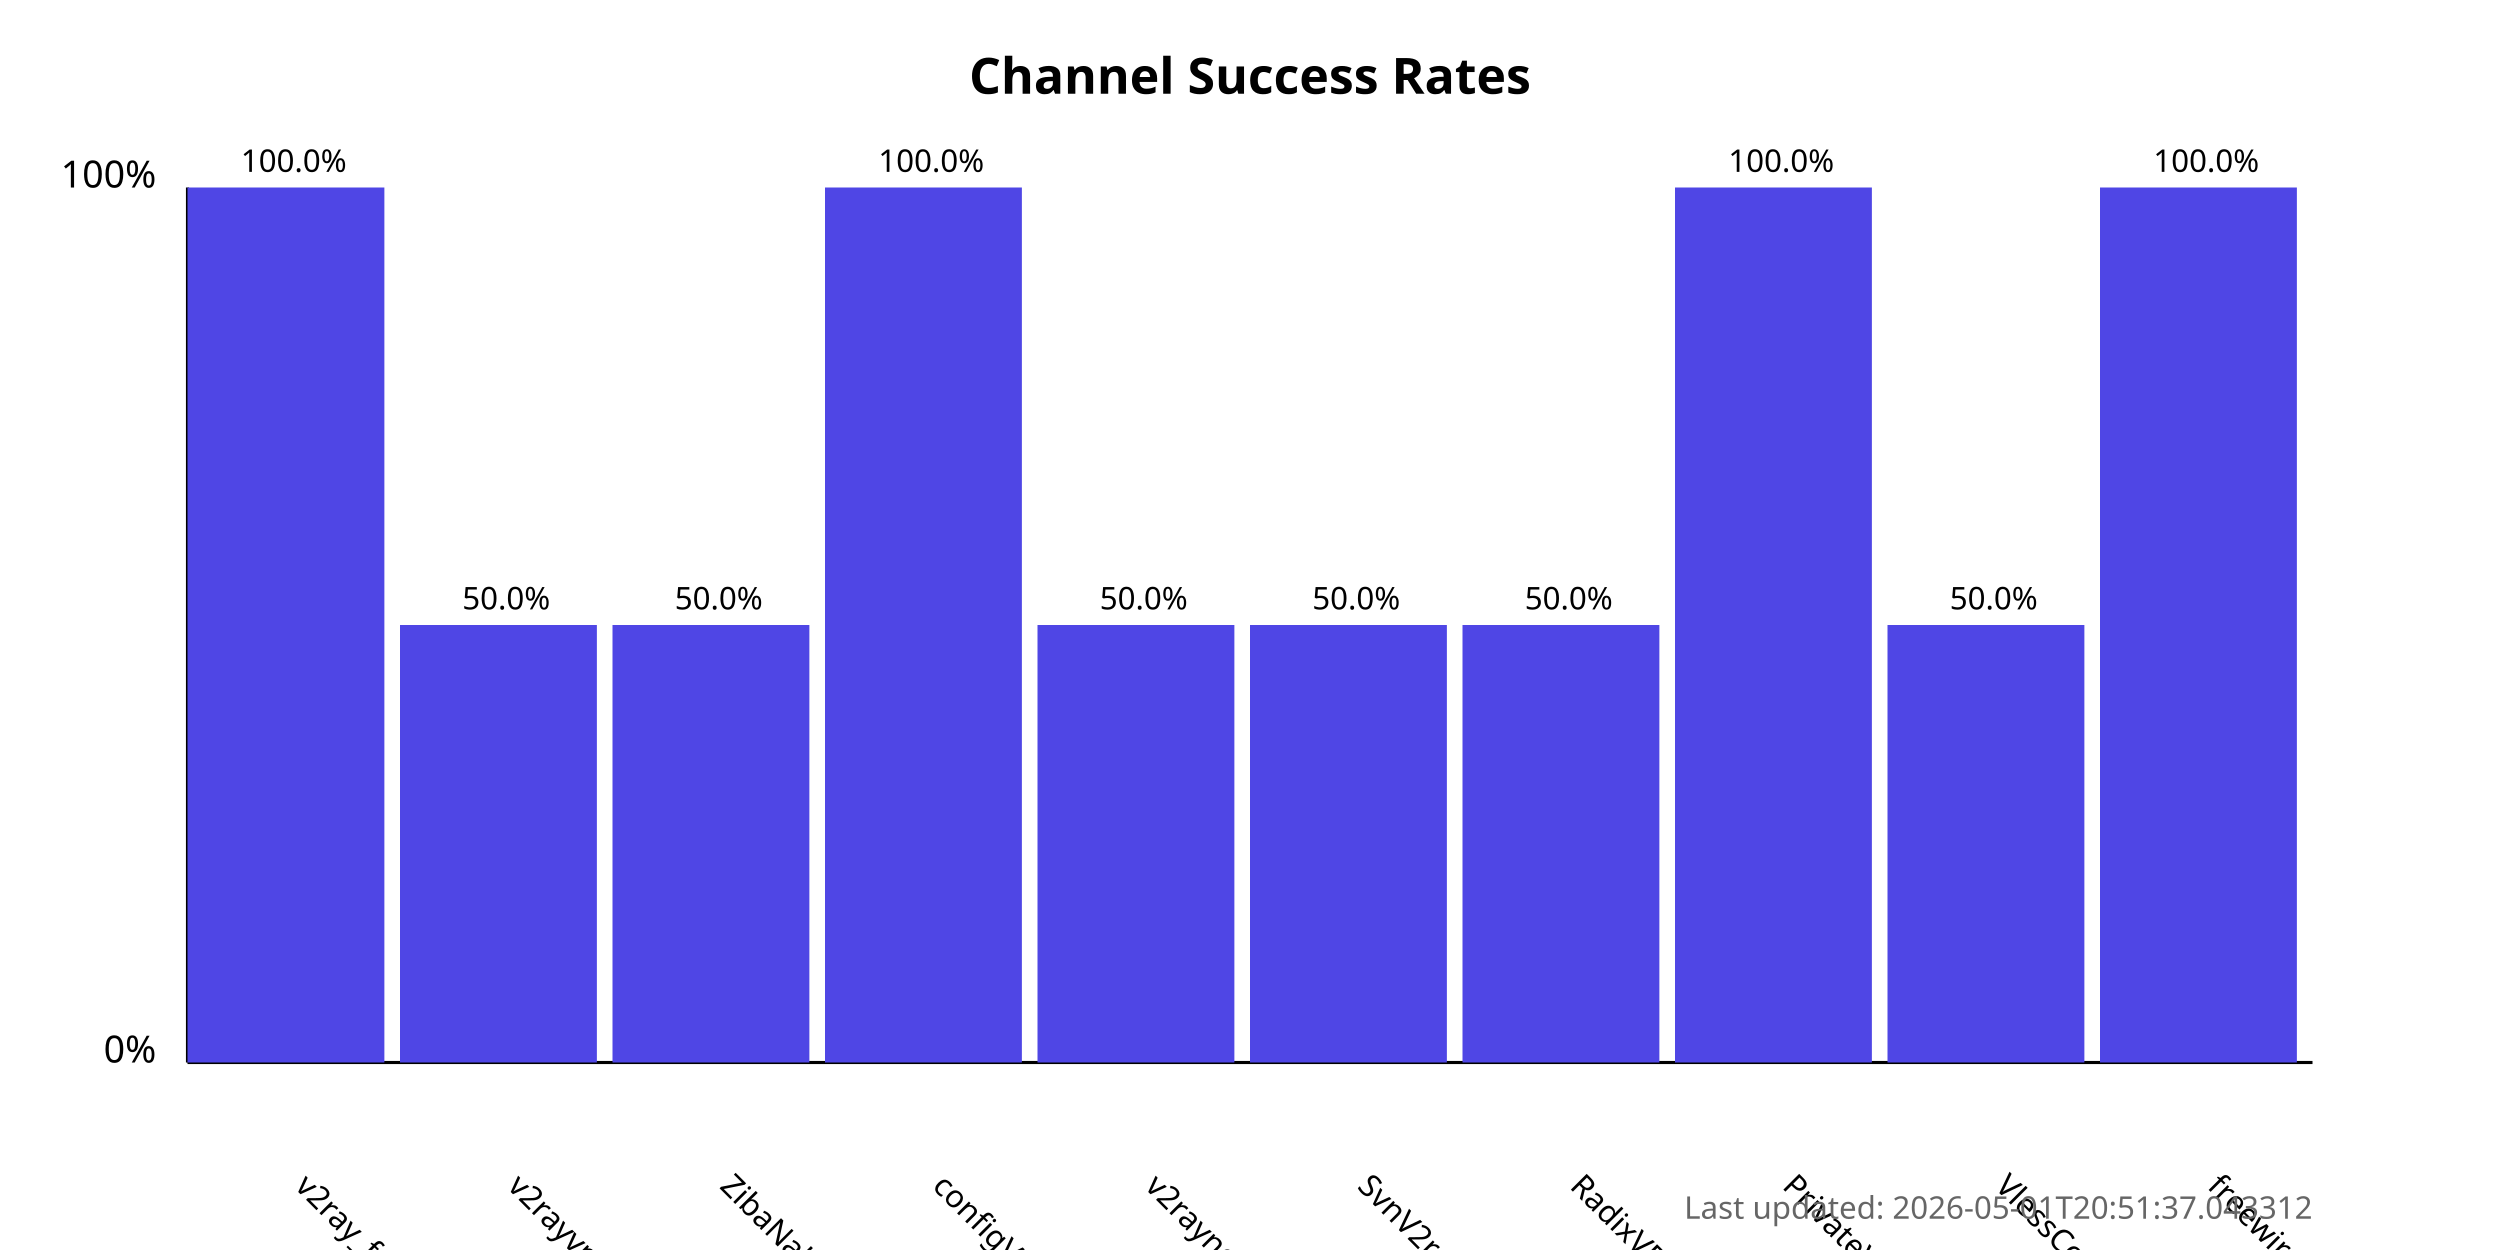
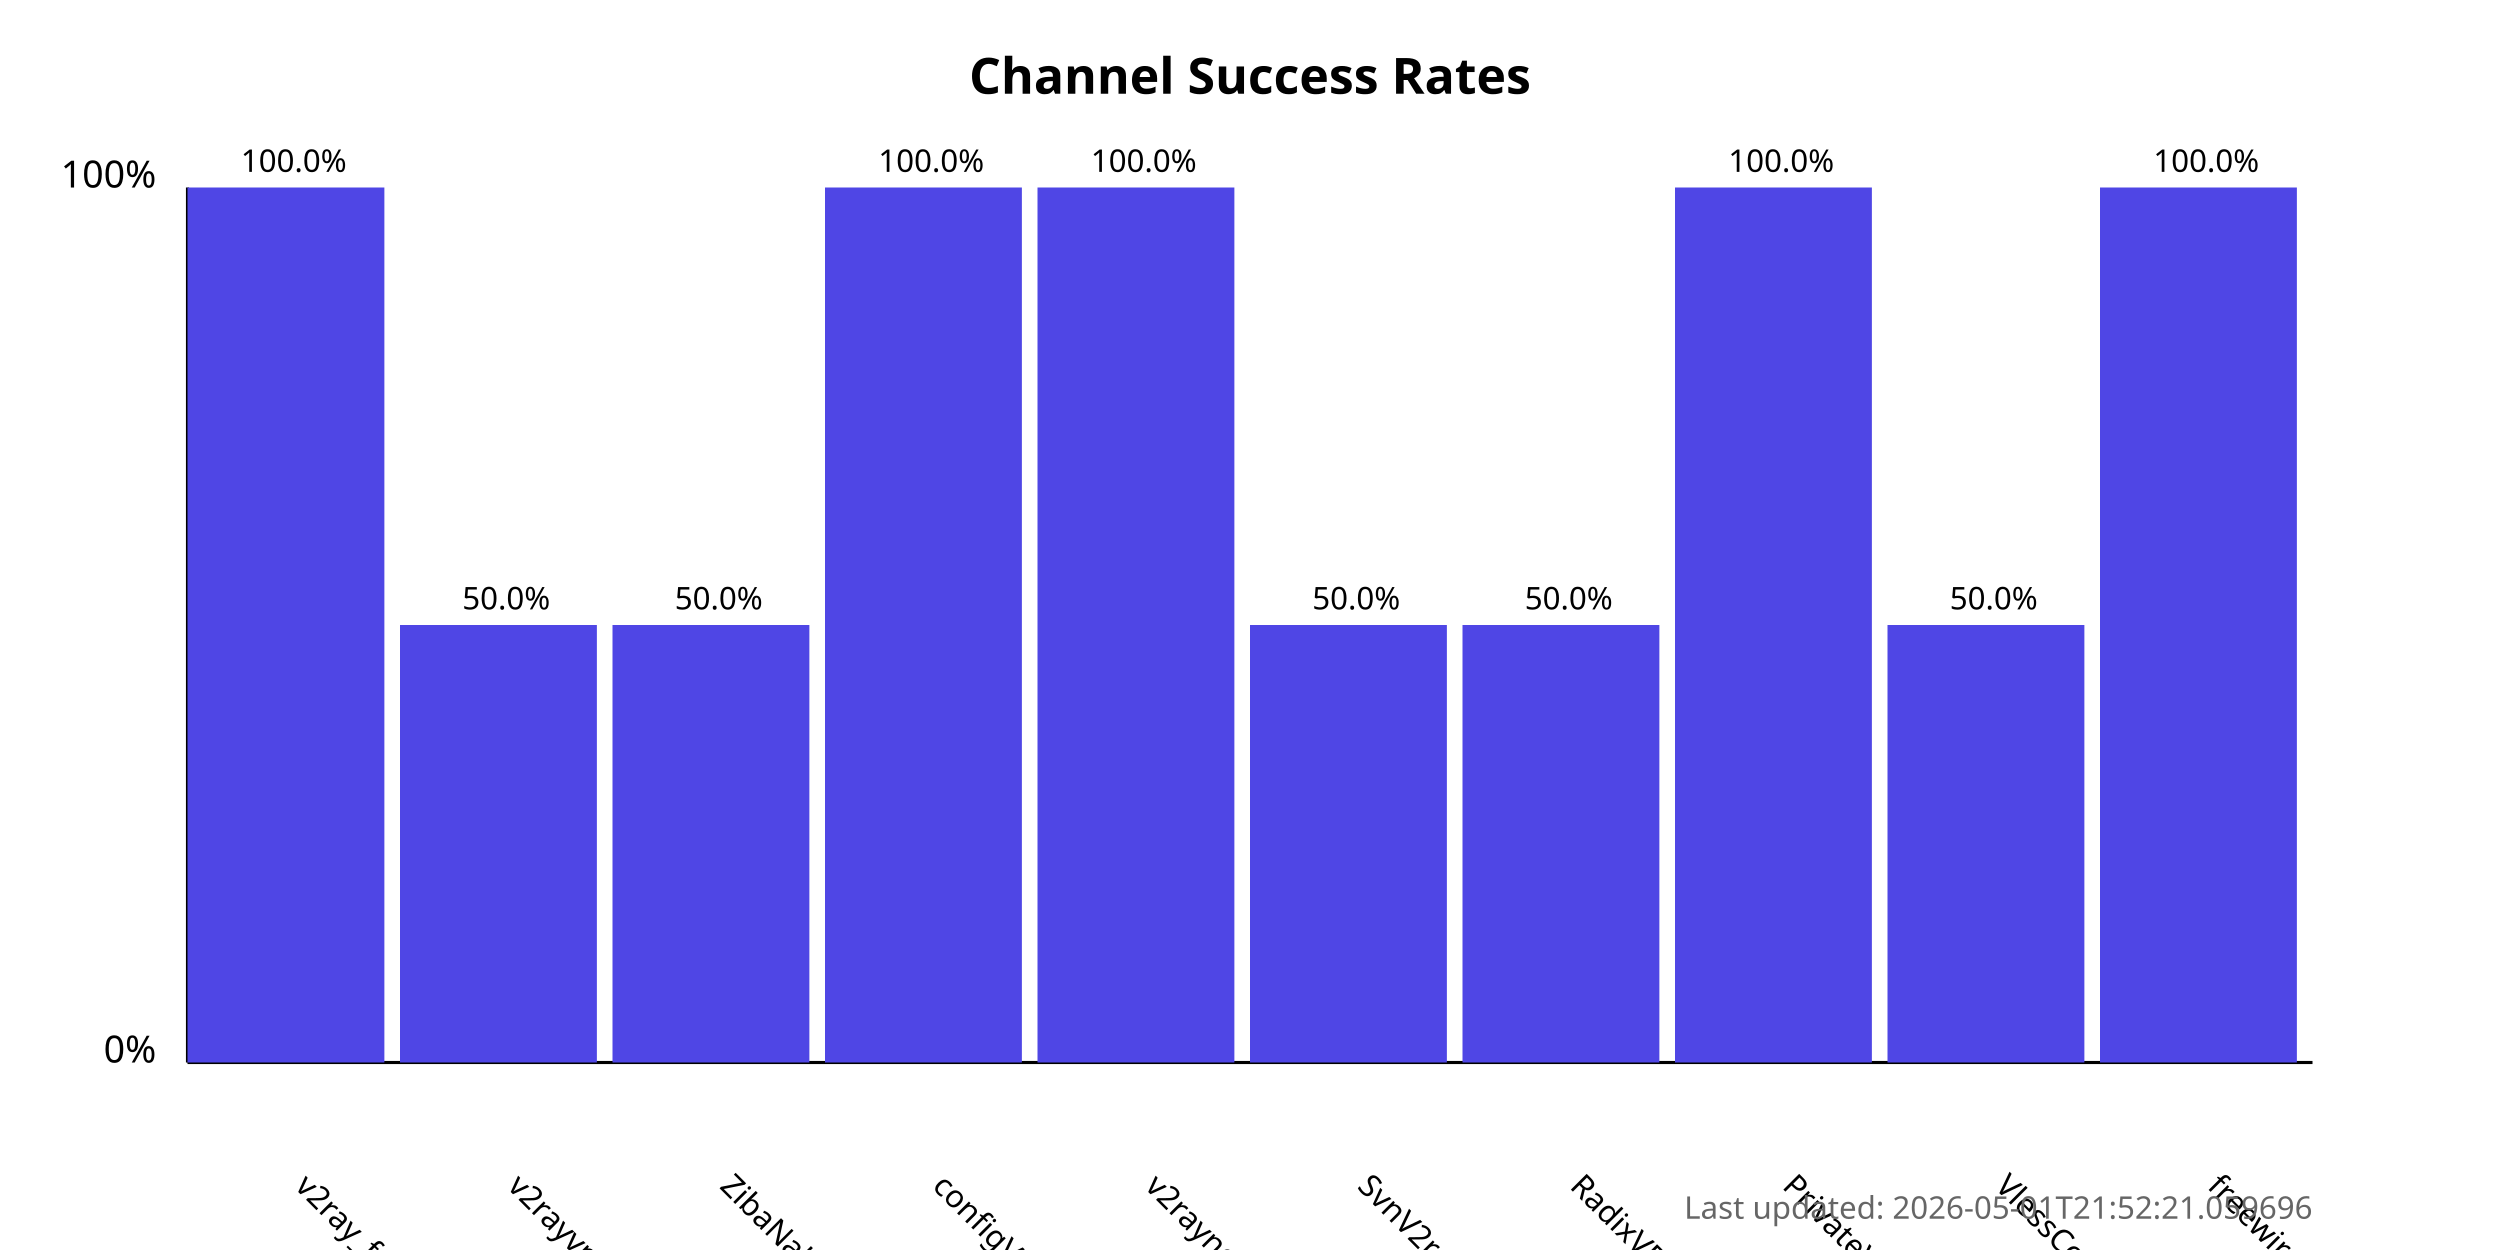
<svg xmlns="http://www.w3.org/2000/svg" width="800" height="400">
  <style>
            .chart-title { font: bold 16px sans-serif; }
            .axis-label { font: 12px sans-serif; }
            .tick-label { font: 10px sans-serif; }
            .bar { fill: #4f46e5; }
            .bar:hover { fill: #6366f1; }
            .timestamp { font: 10px sans-serif; fill: #666; }
        </style>
  <text x="400.0" y="30" text-anchor="middle" class="chart-title">
            Channel Success Rates
        </text>
  <line x1="60" y1="340" x2="60" y2="60" stroke="black" stroke-width="1" />
  <line x1="60" y1="340" x2="740" y2="340" stroke="black" stroke-width="1" />
  <text x="50" y="340" text-anchor="end" class="axis-label">0%</text>
  <text x="50" y="60" text-anchor="end" class="axis-label">100%</text>
  <g>
    <rect x="60" y="60.0" width="63.0" height="280.0" class="bar" />
    <text x="94.0" y="380" transform="rotate(45, 94.0, 380)" text-anchor="start" class="tick-label">
                v2ray_free_conf
            </text>
    <text x="94.0" y="55.0" text-anchor="middle" class="tick-label">
                100.0%
            </text>
  </g>
  <g>
    <rect x="128.0" y="200.0" width="63.0" height="140.0" class="bar" />
    <text x="162.0" y="380" transform="rotate(45, 162.0, 380)" text-anchor="start" class="tick-label">
                v2rayvpno
            </text>
    <text x="162.0" y="195.0" text-anchor="middle" class="tick-label">
                50.0%
            </text>
  </g>
  <g>
    <rect x="196.0" y="200.0" width="63.0" height="140.0" class="bar" />
    <text x="230.0" y="380" transform="rotate(45, 230.0, 380)" text-anchor="start" class="tick-label">
                ZibaNabz
            </text>
    <text x="230.0" y="195.0" text-anchor="middle" class="tick-label">
                50.0%
            </text>
  </g>
  <g>
    <rect x="264.0" y="60.0" width="63.0" height="280.0" class="bar" />
    <text x="298.0" y="380" transform="rotate(45, 298.0, 380)" text-anchor="start" class="tick-label">
                configV2rayForFree
            </text>
    <text x="298.0" y="55.0" text-anchor="middle" class="tick-label">
                100.0%
            </text>
  </g>
  <g>
-     <rect x="332.0" y="200.0" width="63.0" height="140.0" class="bar" />
+     <rect x="332.0" y="60.0" width="63.0" height="280.0" class="bar" />
    <text x="366.0" y="380" transform="rotate(45, 366.0, 380)" text-anchor="start" class="tick-label">
                v2rayngvpn
            </text>
-     <text x="366.0" y="195.0" text-anchor="middle" class="tick-label">
-                 50.0%
+     <text x="366.0" y="55.0" text-anchor="middle" class="tick-label">
+                 100.0%
            </text>
  </g>
  <g>
    <rect x="400.0" y="200.0" width="63.0" height="140.0" class="bar" />
    <text x="434.0" y="380" transform="rotate(45, 434.0, 380)" text-anchor="start" class="tick-label">
                SvnV2ray
            </text>
    <text x="434.0" y="195.0" text-anchor="middle" class="tick-label">
                50.0%
            </text>
  </g>
  <g>
    <rect x="468.0" y="200.0" width="63.0" height="140.0" class="bar" />
    <text x="502.0" y="380" transform="rotate(45, 502.0, 380)" text-anchor="start" class="tick-label">
                RadixVPN
            </text>
    <text x="502.0" y="195.0" text-anchor="middle" class="tick-label">
                50.0%
            </text>
  </g>
  <g>
    <rect x="536.0" y="60.0" width="63.0" height="280.0" class="bar" />
    <text x="570.0" y="380" transform="rotate(45, 570.0, 380)" text-anchor="start" class="tick-label">
                PrivateVPNs
            </text>
    <text x="570.0" y="55.0" text-anchor="middle" class="tick-label">
                100.0%
            </text>
  </g>
  <g>
    <rect x="604.0" y="200.0" width="63.0" height="140.0" class="bar" />
    <text x="638.0" y="380" transform="rotate(45, 638.0, 380)" text-anchor="start" class="tick-label">
                VlessConfig
            </text>
    <text x="638.0" y="195.0" text-anchor="middle" class="tick-label">
                50.0%
            </text>
  </g>
  <g>
    <rect x="672.0" y="60.0" width="63.0" height="280.0" class="bar" />
    <text x="706.0" y="380" transform="rotate(45, 706.0, 380)" text-anchor="start" class="tick-label">
                freewireguard
            </text>
    <text x="706.0" y="55.0" text-anchor="middle" class="tick-label">
                100.0%
            </text>
  </g>
  <text x="740" y="390" text-anchor="end" class="timestamp">
-             Last updated: 2026-05-01T20:51:37.043312
+             Last updated: 2026-05-01T21:52:21.059696
        </text>
</svg>
